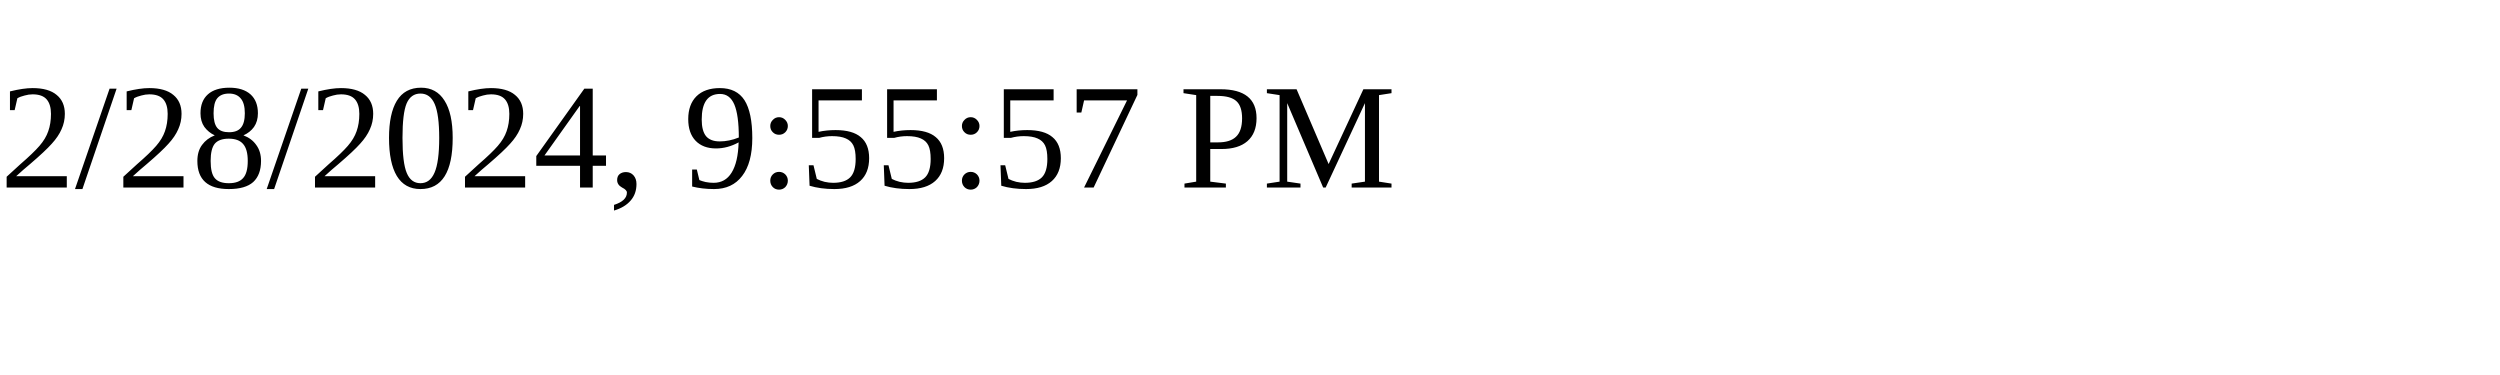
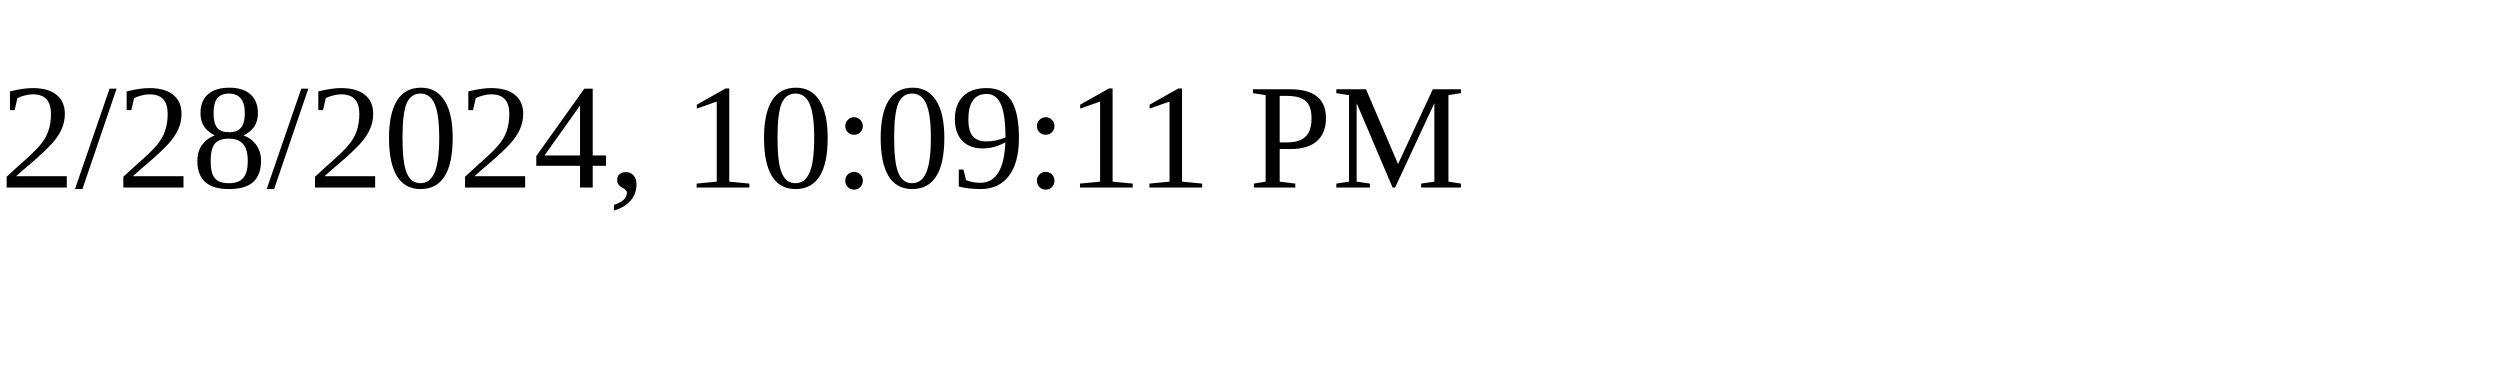
<svg xmlns="http://www.w3.org/2000/svg" height="30" width="200">
-   <text x="0" y="15">2/28/2024, 9:55:57 PM</text>
+   <text x="0" y="15">2/28/2024, 10:09:11 PM</text>
</svg>
